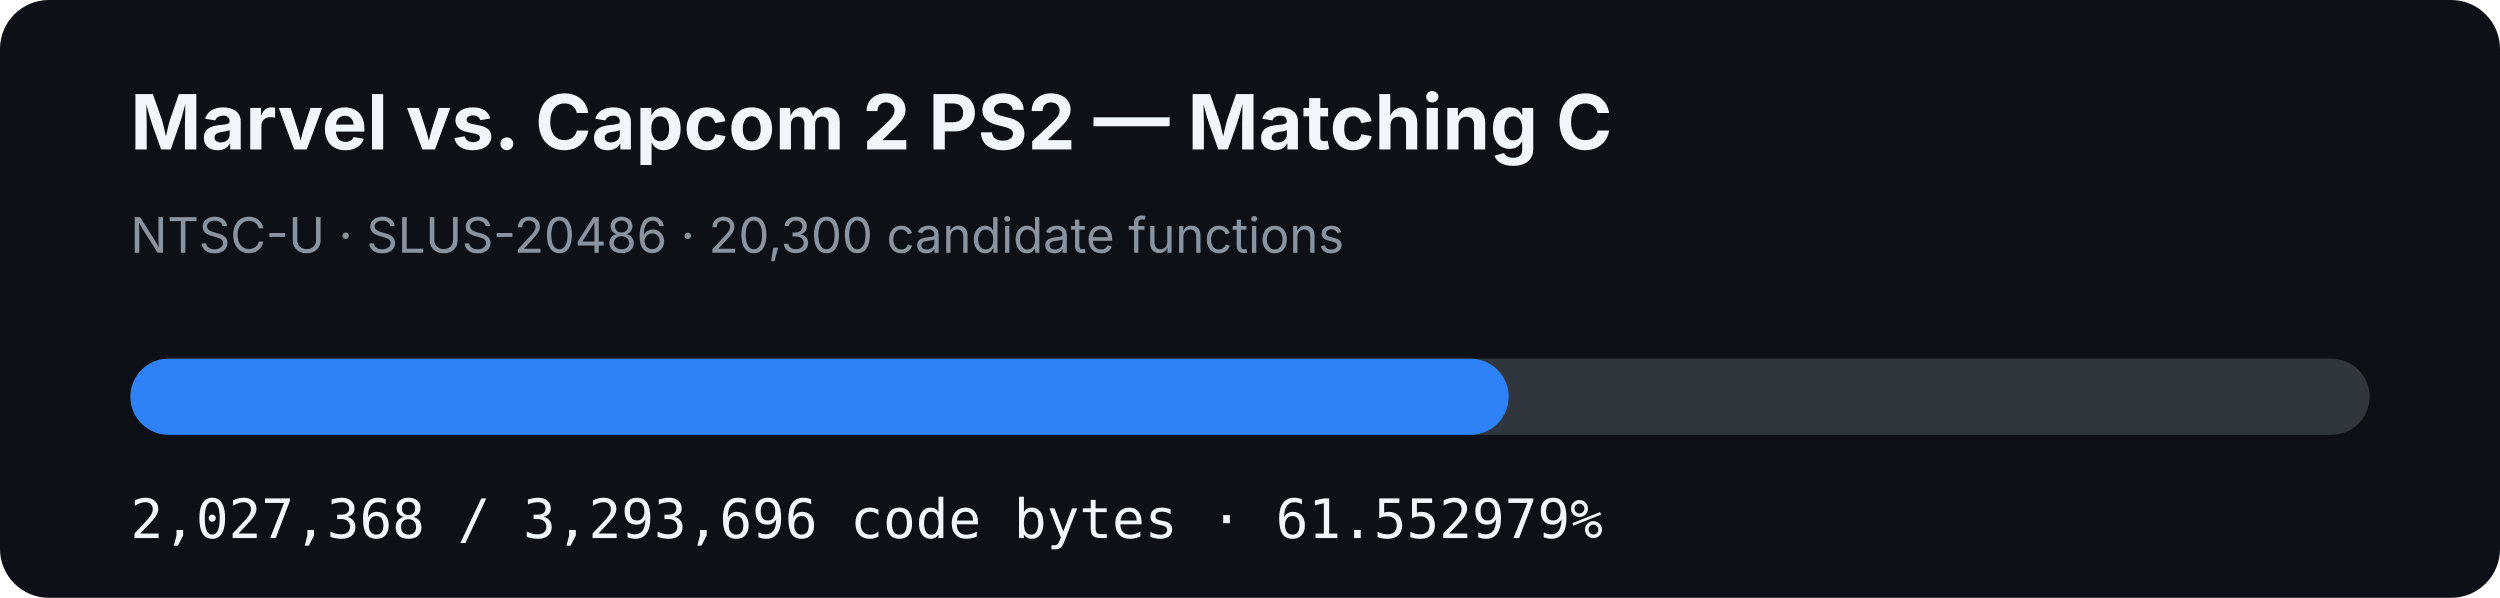
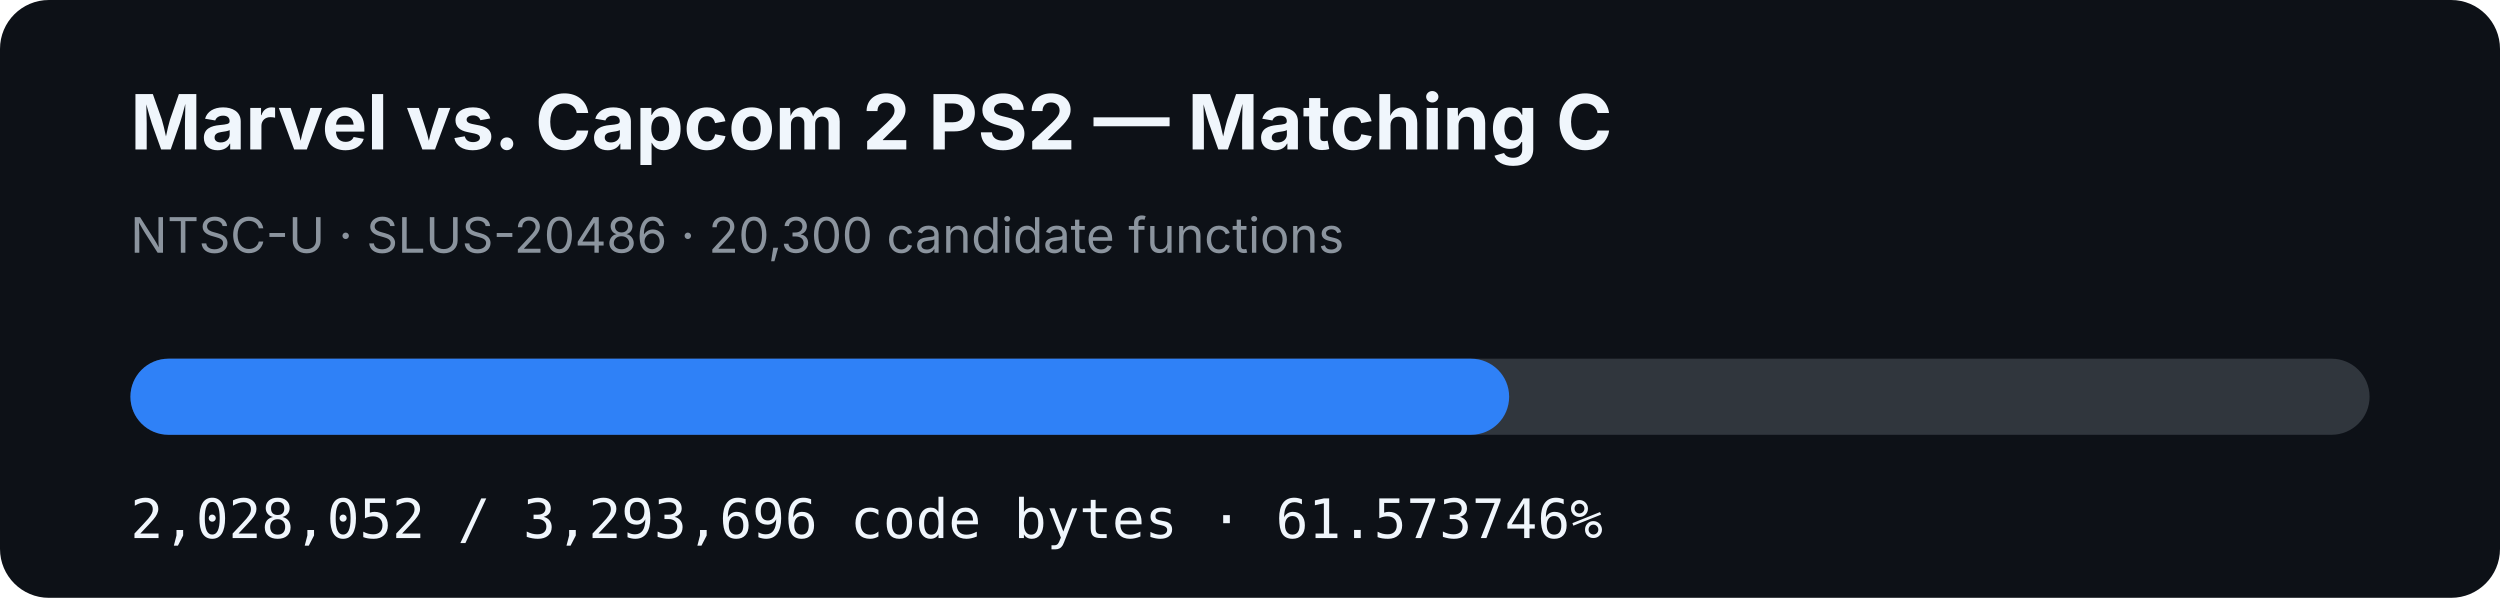
- <svg xmlns="http://www.w3.org/2000/svg" width="920" height="220" viewBox="0 0 920 220" role="img" aria-label="MVC2 PS2 matching C progress: 61.552979%">
+ <svg xmlns="http://www.w3.org/2000/svg" width="920" height="220" viewBox="0 0 920 220" role="img" aria-label="MVC2 PS2 matching C progress: 61.573746%">
  <rect width="920" height="220" rx="18" fill="#0d1117" />
  <text x="48" y="55" fill="#f0f6fc" font-family="-apple-system,BlinkMacSystemFont,Segoe UI,sans-serif" font-size="28" font-weight="700">Marvel vs. Capcom 2 PS2 — Matching C</text>
  <text x="48" y="93" fill="#8b949e" font-family="-apple-system,BlinkMacSystemFont,Segoe UI,sans-serif" font-size="18">NTSC-U · SLUS-20486 · 20,300 candidate functions</text>
  <rect x="48" y="132" width="824" height="28" rx="14" fill="#30363d" />
-   <rect x="48" y="132" width="507.197" height="28" rx="14" fill="#2f81f7" />
-   <text x="48" y="198" fill="#f0f6fc" font-family="ui-monospace,SFMono-Regular,Menlo,monospace" font-size="20">2,027,368 / 3,293,696 code bytes · 61.552979%</text>
+   <rect x="48" y="132" width="507.368" height="28" rx="14" fill="#2f81f7" />
+   <text x="48" y="198" fill="#f0f6fc" font-family="ui-monospace,SFMono-Regular,Menlo,monospace" font-size="20">2,028,052 / 3,293,696 code bytes · 61.573746%</text>
</svg>
